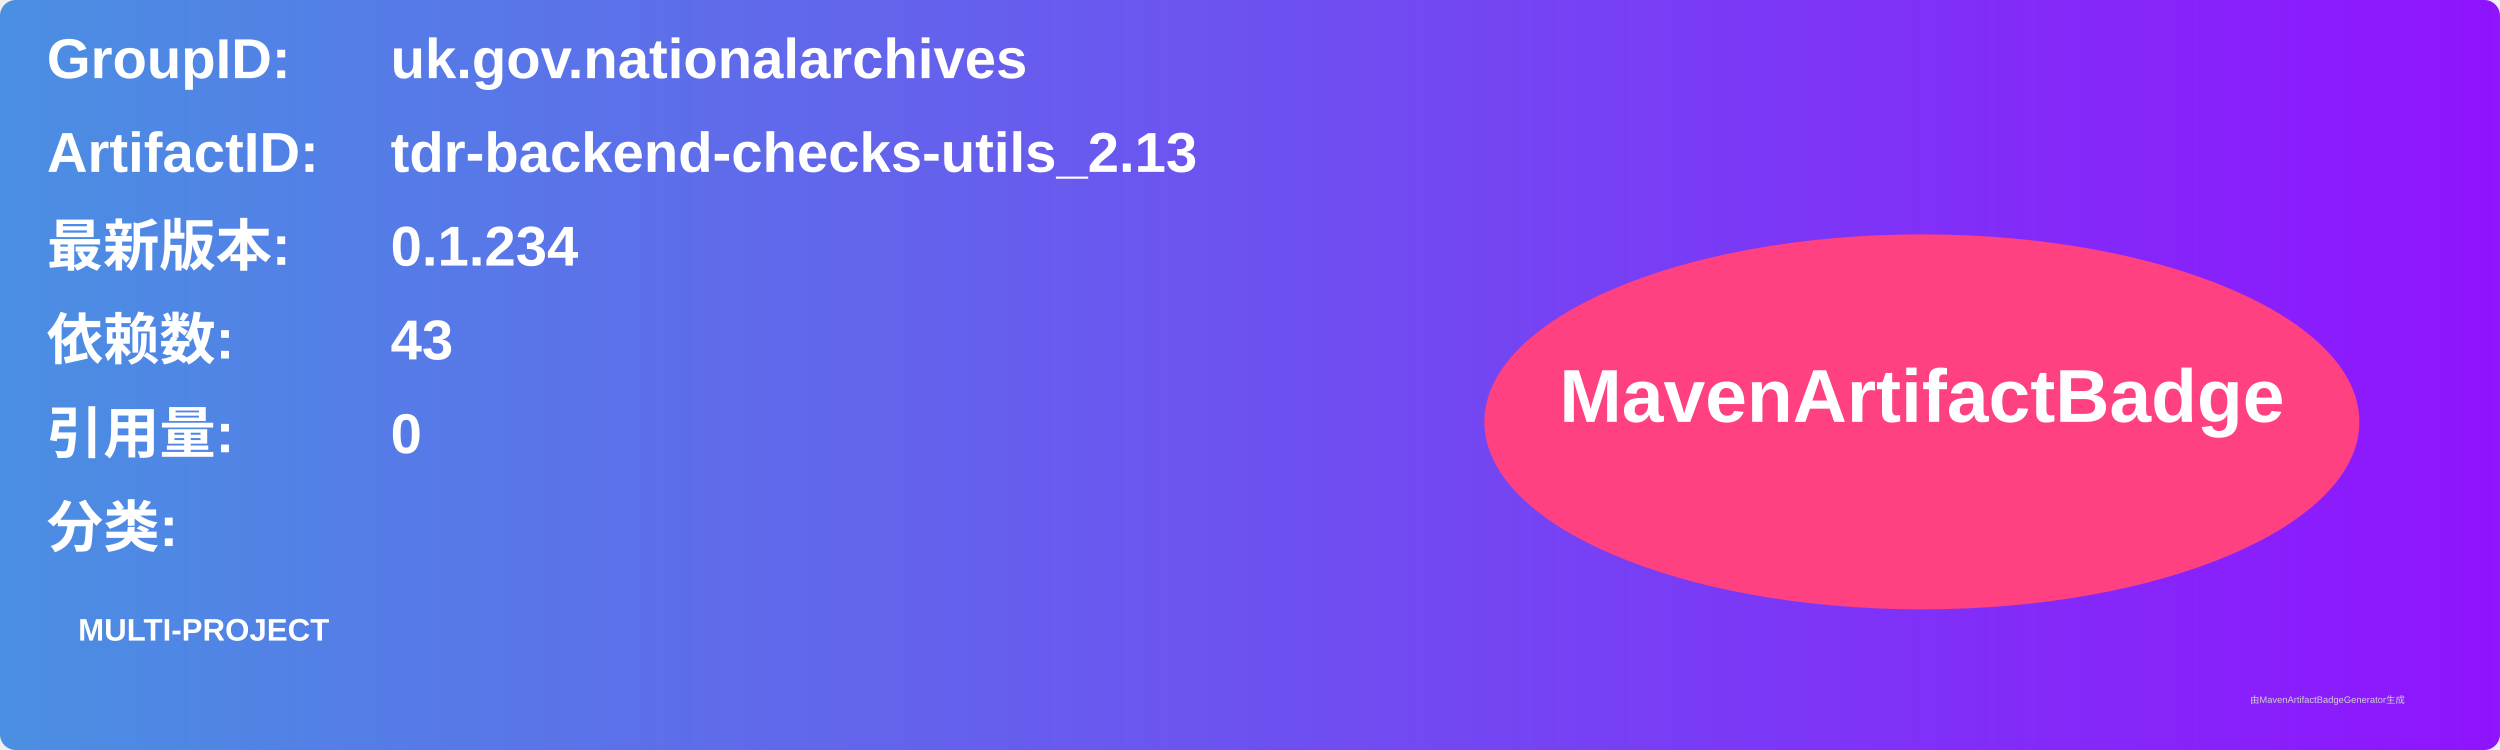
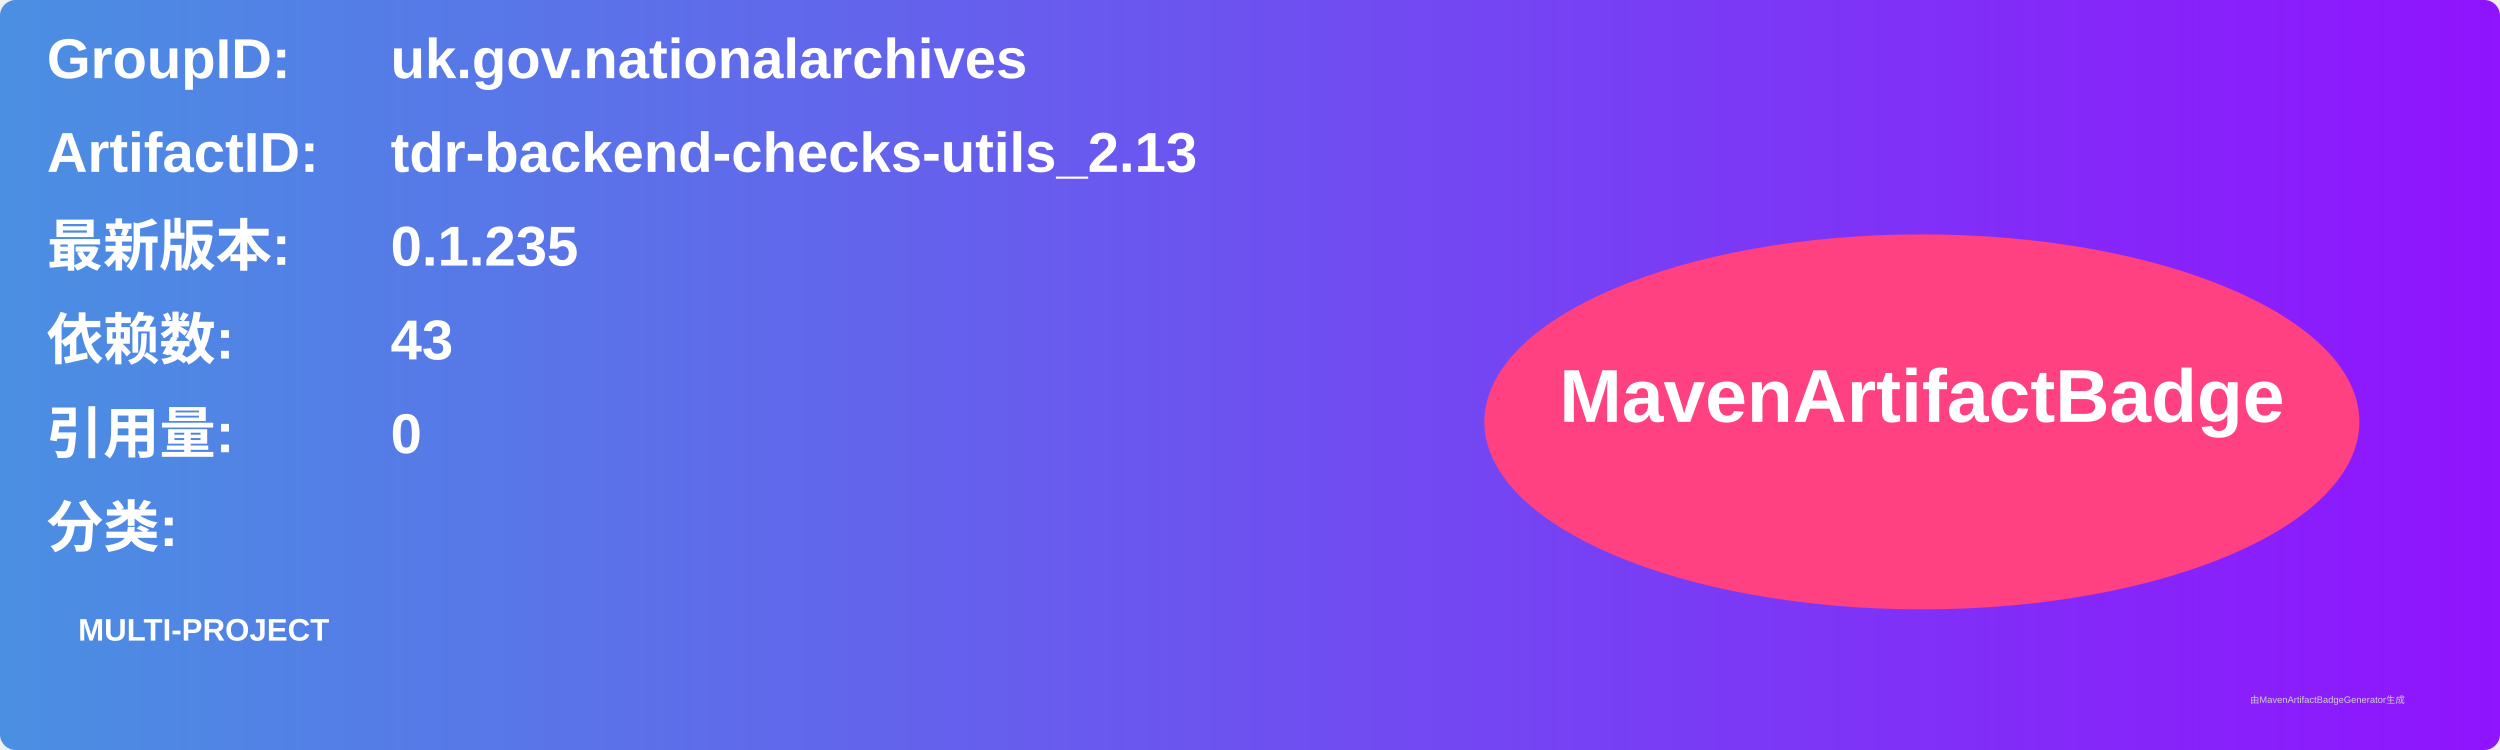
<svg xmlns="http://www.w3.org/2000/svg" width="800" height="240" viewBox="0 0 800 240">
  <linearGradient id="grad" x1="0%" y1="0%" x2="100%" y2="0%">
    <stop offset="0%" stop-color="#4a90e2" />
    <stop offset="100%" stop-color="#9013fe" />
  </linearGradient>
  <rect width="100%" height="100%" rx="5" ry="5" fill="url(#grad)" />
  <g transform="translate(15, 15)">
    <text x="0" y="10" font-family="Arial" font-size="18" fill="white" font-weight="bold" width="260">GroupID:</text>
    <text x="110" y="10" font-family="Arial" font-size="18" fill="white" font-weight="bold" width="460">uk.gov.nationalarchives</text>
    <text x="0" y="40" font-family="Arial" font-size="18" fill="white" font-weight="bold" width="260">ArtifactID:</text>
    <text x="110" y="40" font-family="Arial" font-size="18" fill="white" font-weight="bold" width="460">tdr-backend-checks-utils_2.13</text>
    <text x="0" y="70" font-family="Arial" font-size="18" fill="white" font-weight="bold">最新版本:</text>
    <text x="110" y="70" font-family="Arial" font-size="18" fill="white" font-weight="bold">
-       <tspan font-weight="bold">0.1.234</tspan>
+       <tspan font-weight="bold">0.1.235</tspan>
    </text>
    <text x="0" y="100" font-family="Arial" font-size="18" fill="white" font-weight="bold">依赖数: </text>
    <text x="110" y="100" font-family="Arial" font-size="18" fill="white">
      <tspan font-weight="bold">43</tspan>
    </text>
    <text x="0" y="130" font-family="Arial" font-size="18" fill="white" font-weight="bold">引用量: </text>
    <text x="110" y="130" font-family="Arial" font-size="18" fill="white">
      <tspan font-weight="bold">0</tspan>
    </text>
    <text x="0" y="160" font-family="Arial" font-size="18" fill="white" font-weight="bold">分类:</text>
    <text x="10" y="190" font-family="Arial" font-size="10" fill="white">
      <tspan font-weight="bold">MULTI-PROJECT</tspan>
    </text>
    <ellipse cx="600" cy="120" rx="140" ry="60" fill="#ff4081" />
    <text x="600" y="120" text-anchor="middle" font-family="Arial" font-size="24" fill="white" font-weight="bold">MavenArtifactBadge</text>
  </g>
  <text x="720" y="225" font-family="Arial" font-size="3" fill="#d0d0d0">由MavenArtifactBadgeGenerator生成</text>
</svg>
